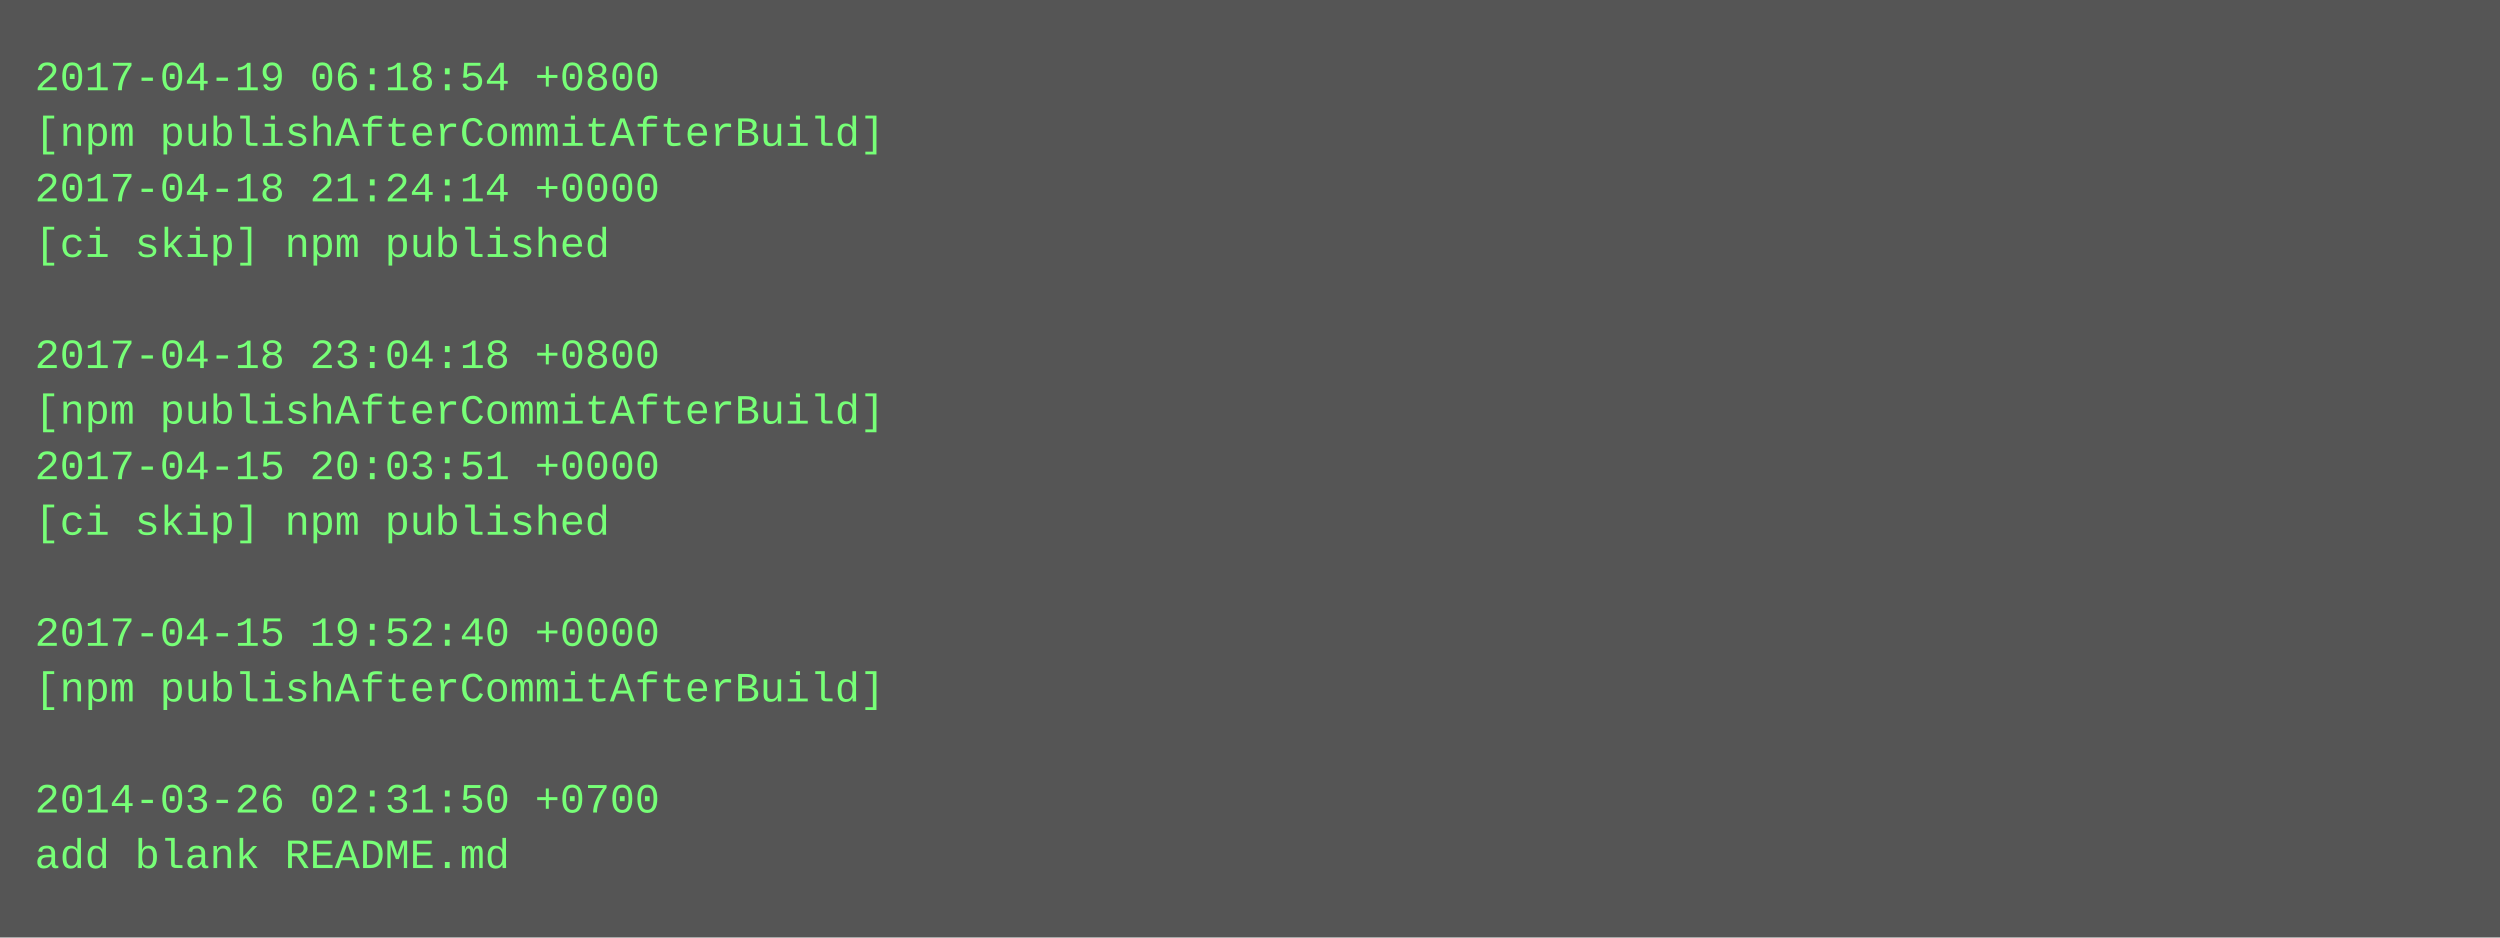
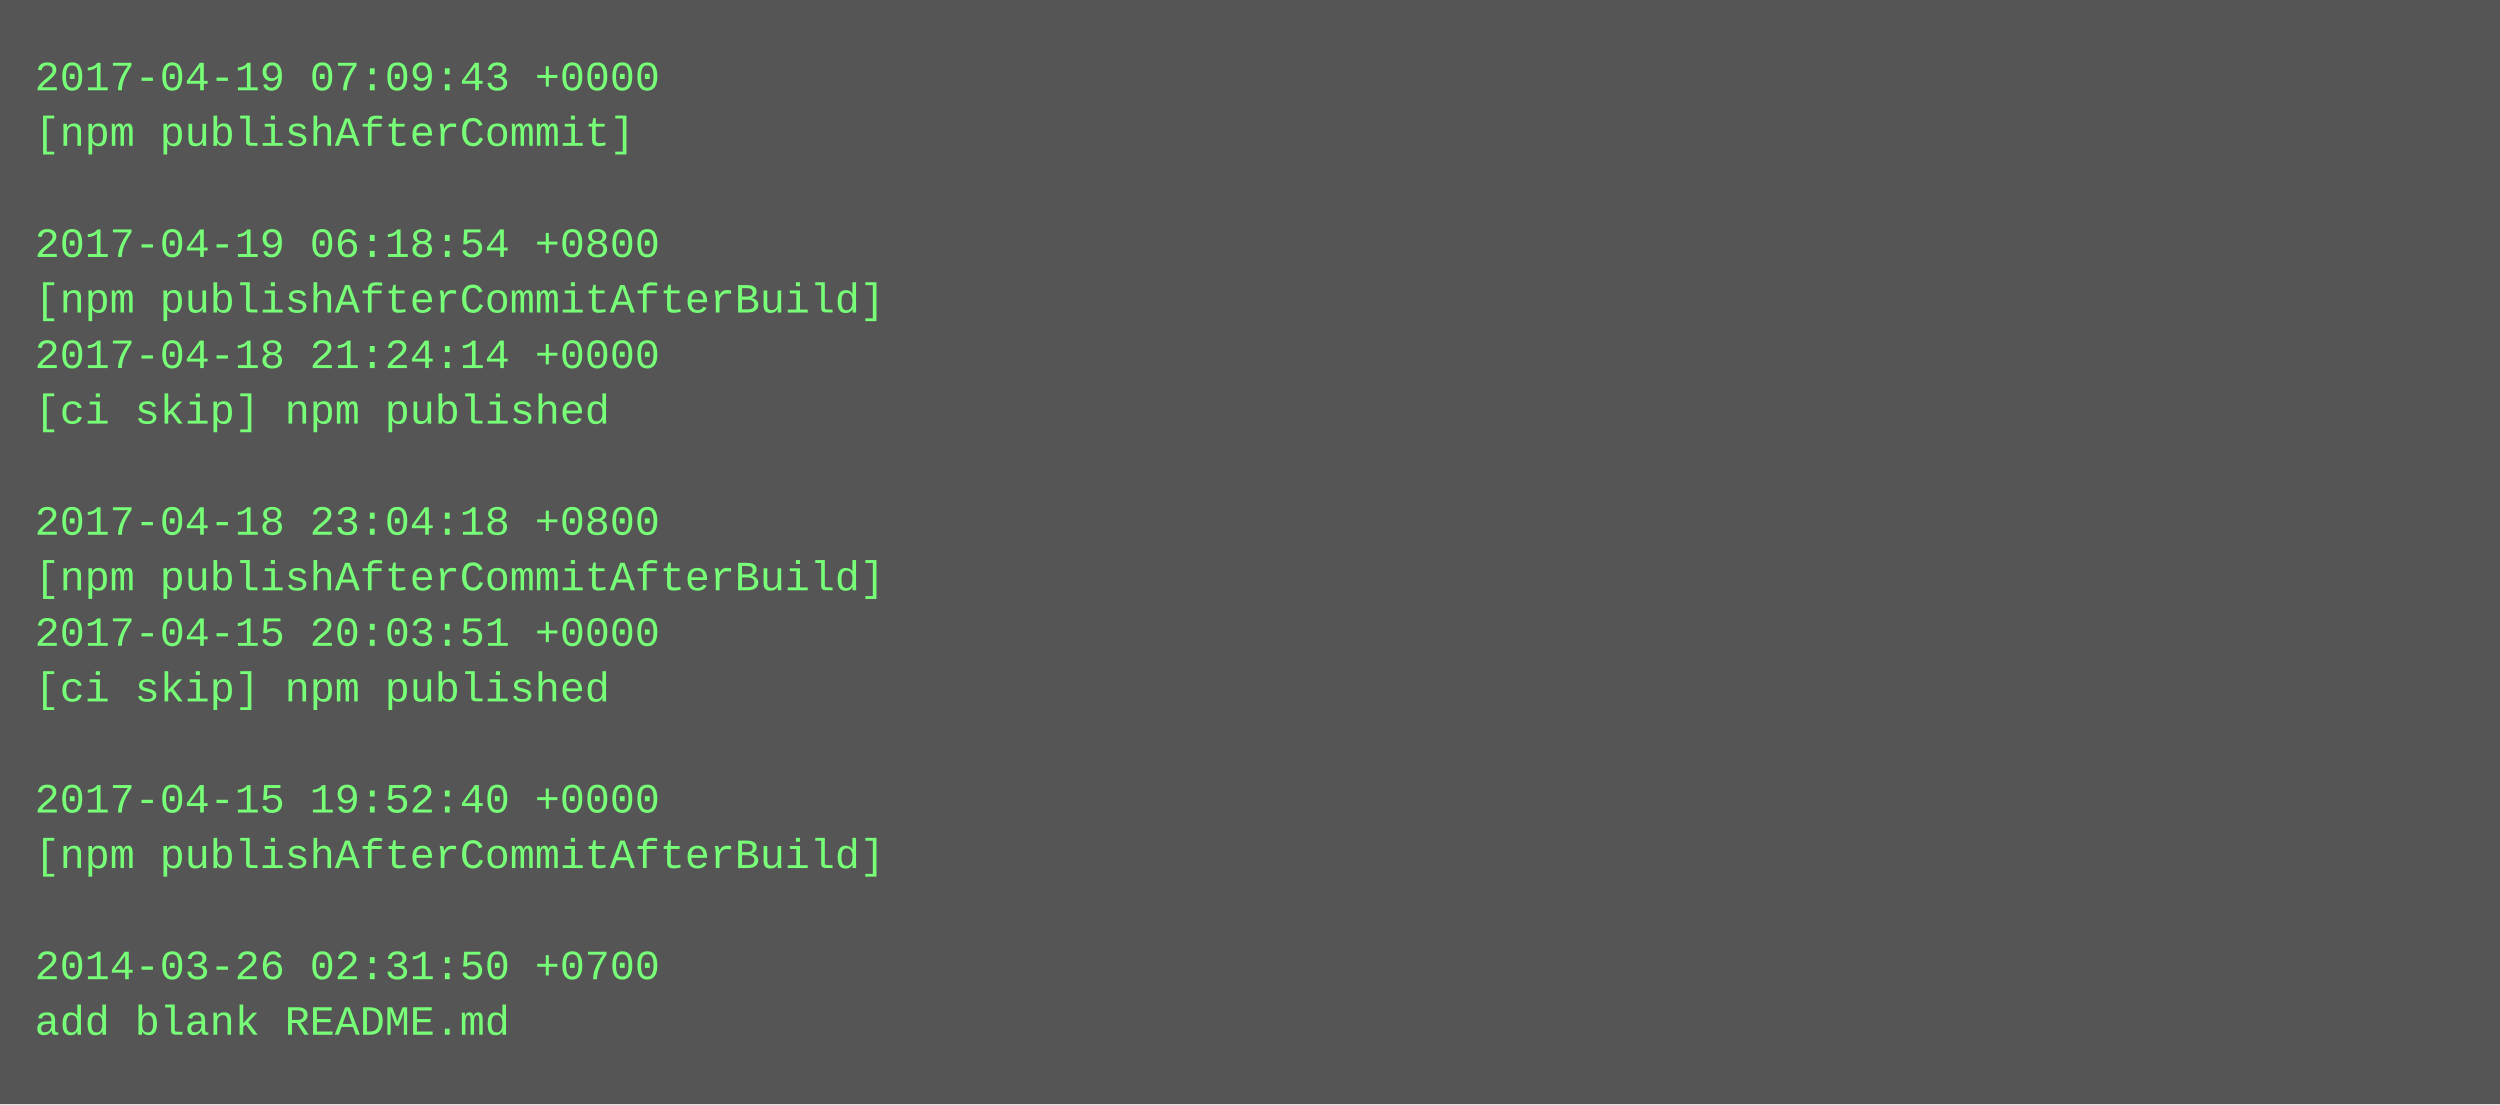
- <svg xmlns="http://www.w3.org/2000/svg" height="270" width="720">
-   <rect height="270" fill="#555" width="720" />
+ <svg xmlns="http://www.w3.org/2000/svg" height="318" width="720">
+   <rect height="318" fill="#555" width="720" />
  <text fill="#7f7" font-family="Courier New" font-size="12" xml:space="preserve">
-     <tspan x="10" y="26">2017-04-19 06:18:54 +0800</tspan>
-     <tspan x="10" y="42">[npm publishAfterCommitAfterBuild]</tspan>
-     <tspan x="10" y="58">2017-04-18 21:24:14 +0000</tspan>
-     <tspan x="10" y="74">[ci skip] npm published</tspan>
-     <tspan x="10" y="90" />
-     <tspan x="10" y="106">2017-04-18 23:04:18 +0800</tspan>
-     <tspan x="10" y="122">[npm publishAfterCommitAfterBuild]</tspan>
-     <tspan x="10" y="138">2017-04-15 20:03:51 +0000</tspan>
-     <tspan x="10" y="154">[ci skip] npm published</tspan>
-     <tspan x="10" y="170" />
-     <tspan x="10" y="186">2017-04-15 19:52:40 +0000</tspan>
-     <tspan x="10" y="202">[npm publishAfterCommitAfterBuild]</tspan>
+     <tspan x="10" y="26">2017-04-19 07:09:43 +0000</tspan>
+     <tspan x="10" y="42">[npm publishAfterCommit]</tspan>
+     <tspan x="10" y="58" />
+     <tspan x="10" y="74">2017-04-19 06:18:54 +0800</tspan>
+     <tspan x="10" y="90">[npm publishAfterCommitAfterBuild]</tspan>
+     <tspan x="10" y="106">2017-04-18 21:24:14 +0000</tspan>
+     <tspan x="10" y="122">[ci skip] npm published</tspan>
+     <tspan x="10" y="138" />
+     <tspan x="10" y="154">2017-04-18 23:04:18 +0800</tspan>
+     <tspan x="10" y="170">[npm publishAfterCommitAfterBuild]</tspan>
+     <tspan x="10" y="186">2017-04-15 20:03:51 +0000</tspan>
+     <tspan x="10" y="202">[ci skip] npm published</tspan>
    <tspan x="10" y="218" />
-     <tspan x="10" y="234">2014-03-26 02:31:50 +0700</tspan>
-     <tspan x="10" y="250">add blank README.md</tspan>
+     <tspan x="10" y="234">2017-04-15 19:52:40 +0000</tspan>
+     <tspan x="10" y="250">[npm publishAfterCommitAfterBuild]</tspan>
+     <tspan x="10" y="266" />
+     <tspan x="10" y="282">2014-03-26 02:31:50 +0700</tspan>
+     <tspan x="10" y="298">add blank README.md</tspan>
  </text>
</svg>
